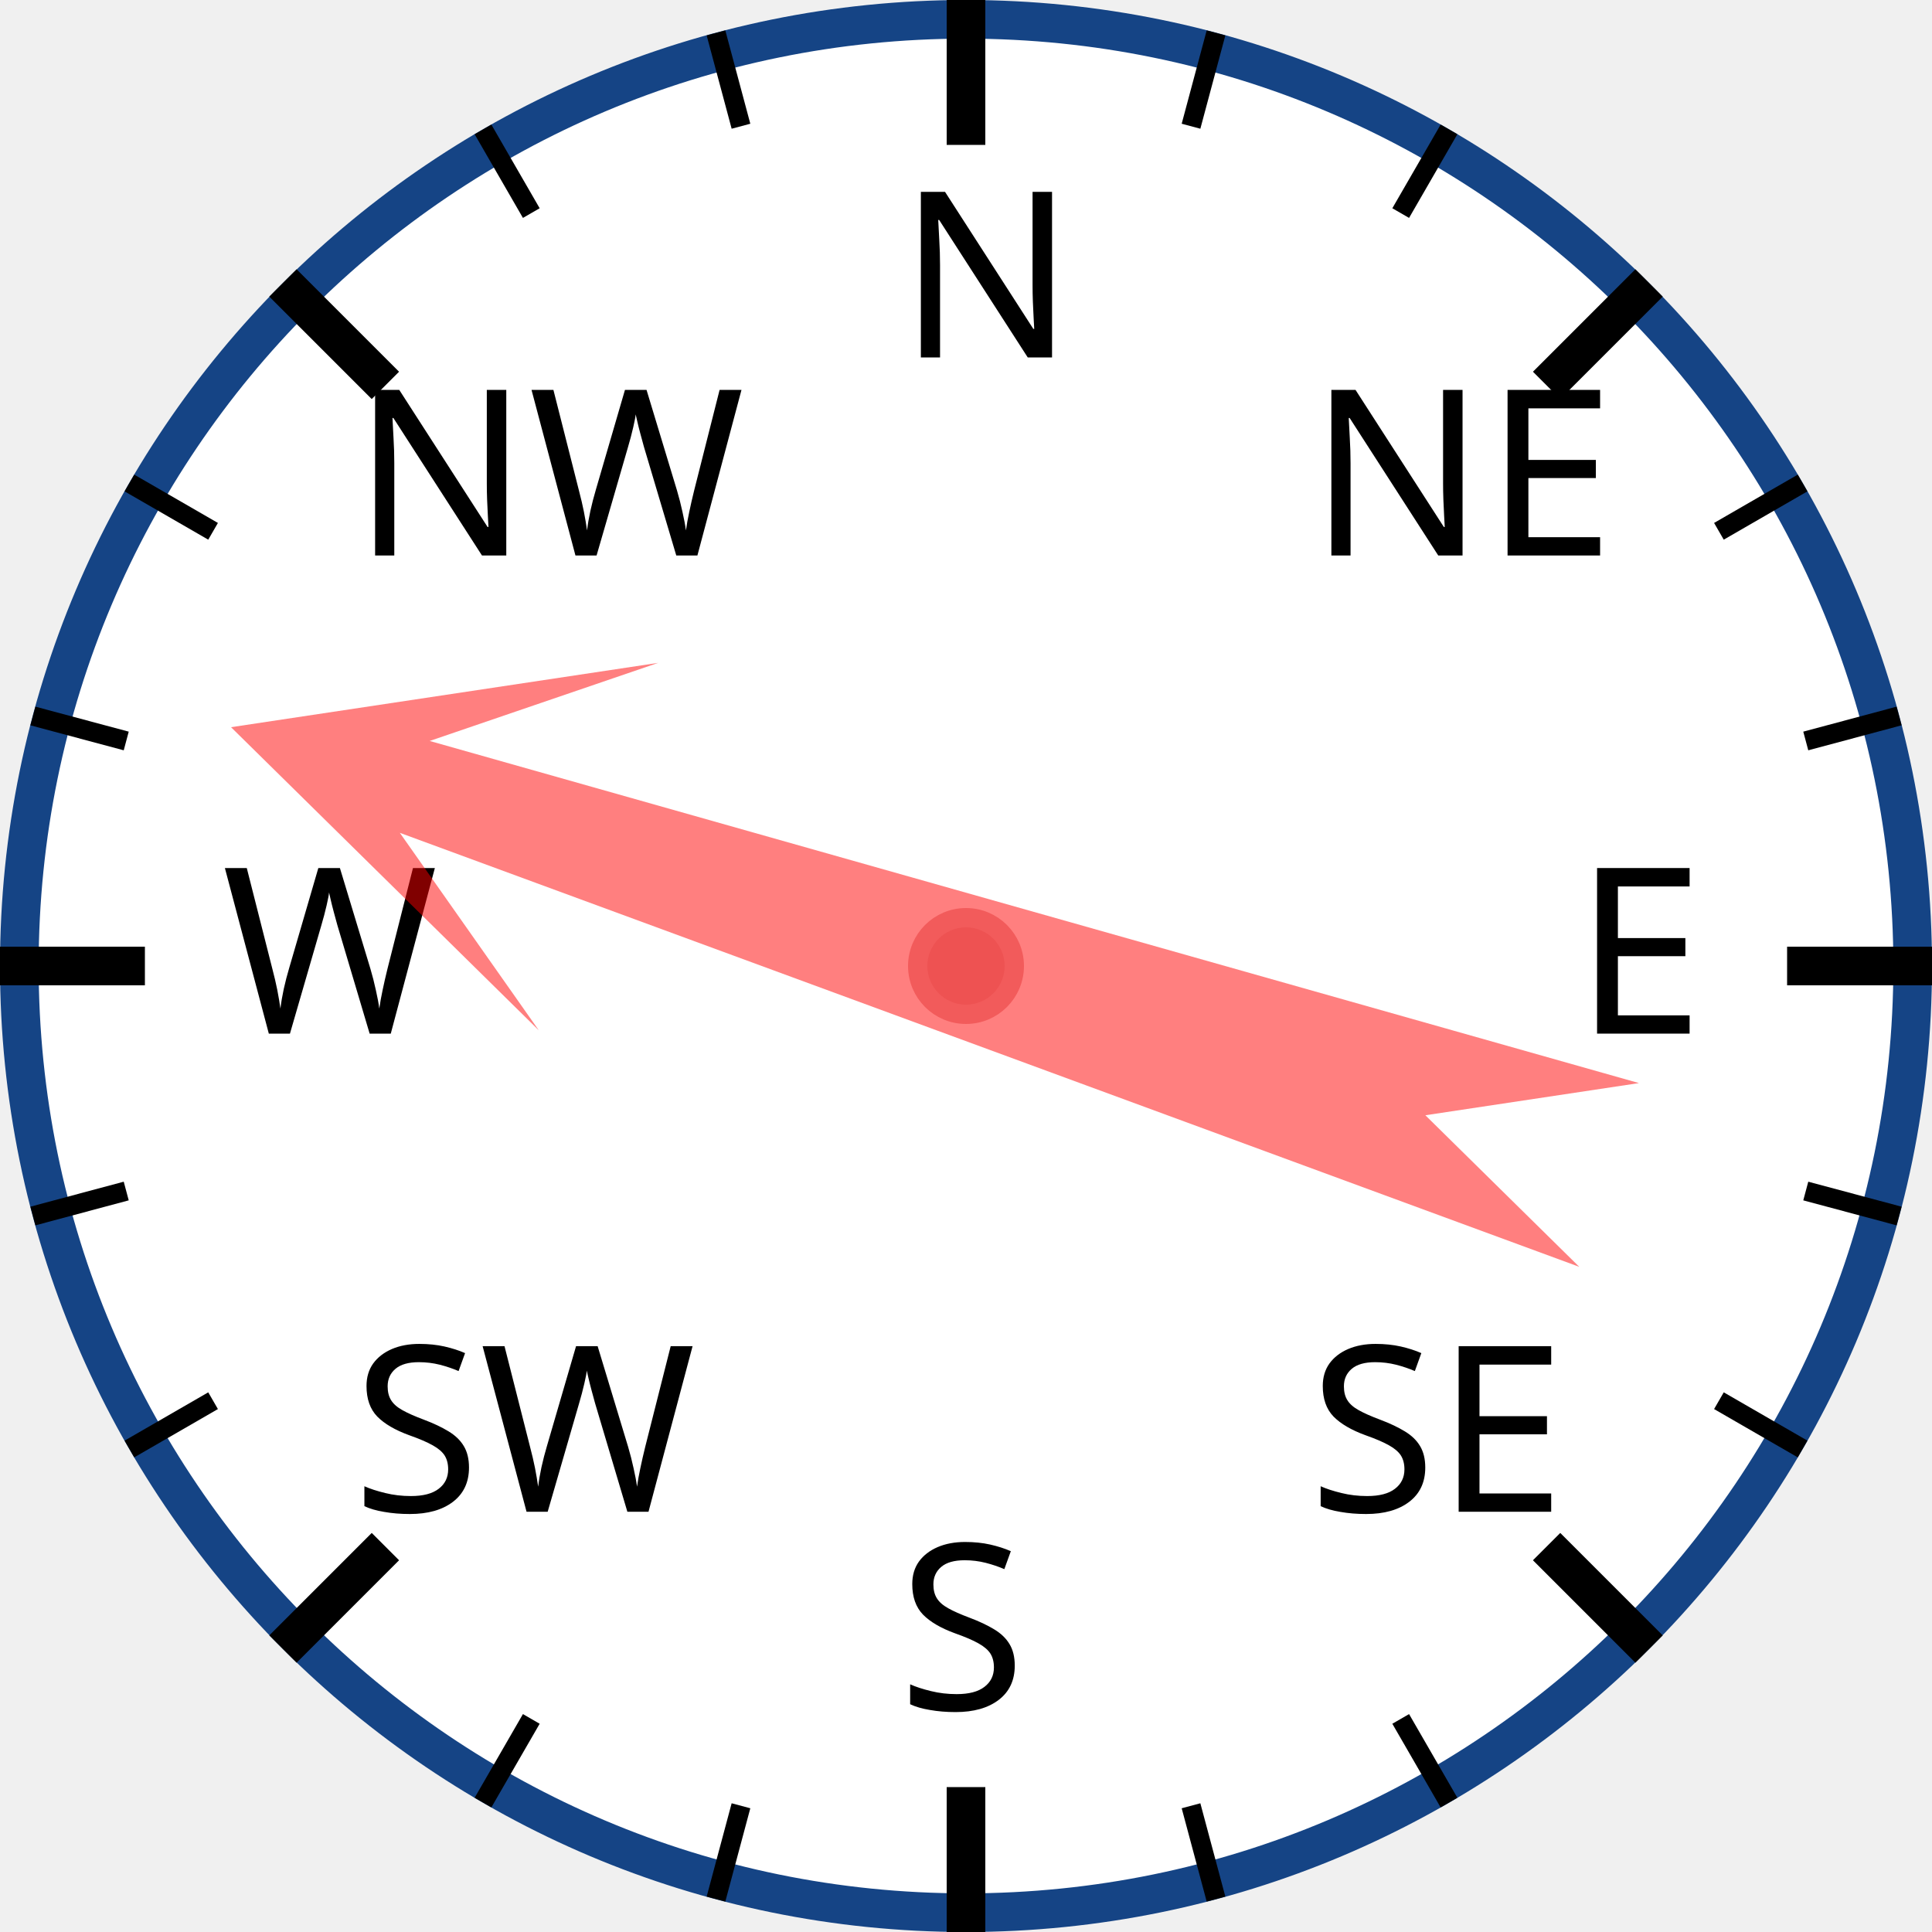
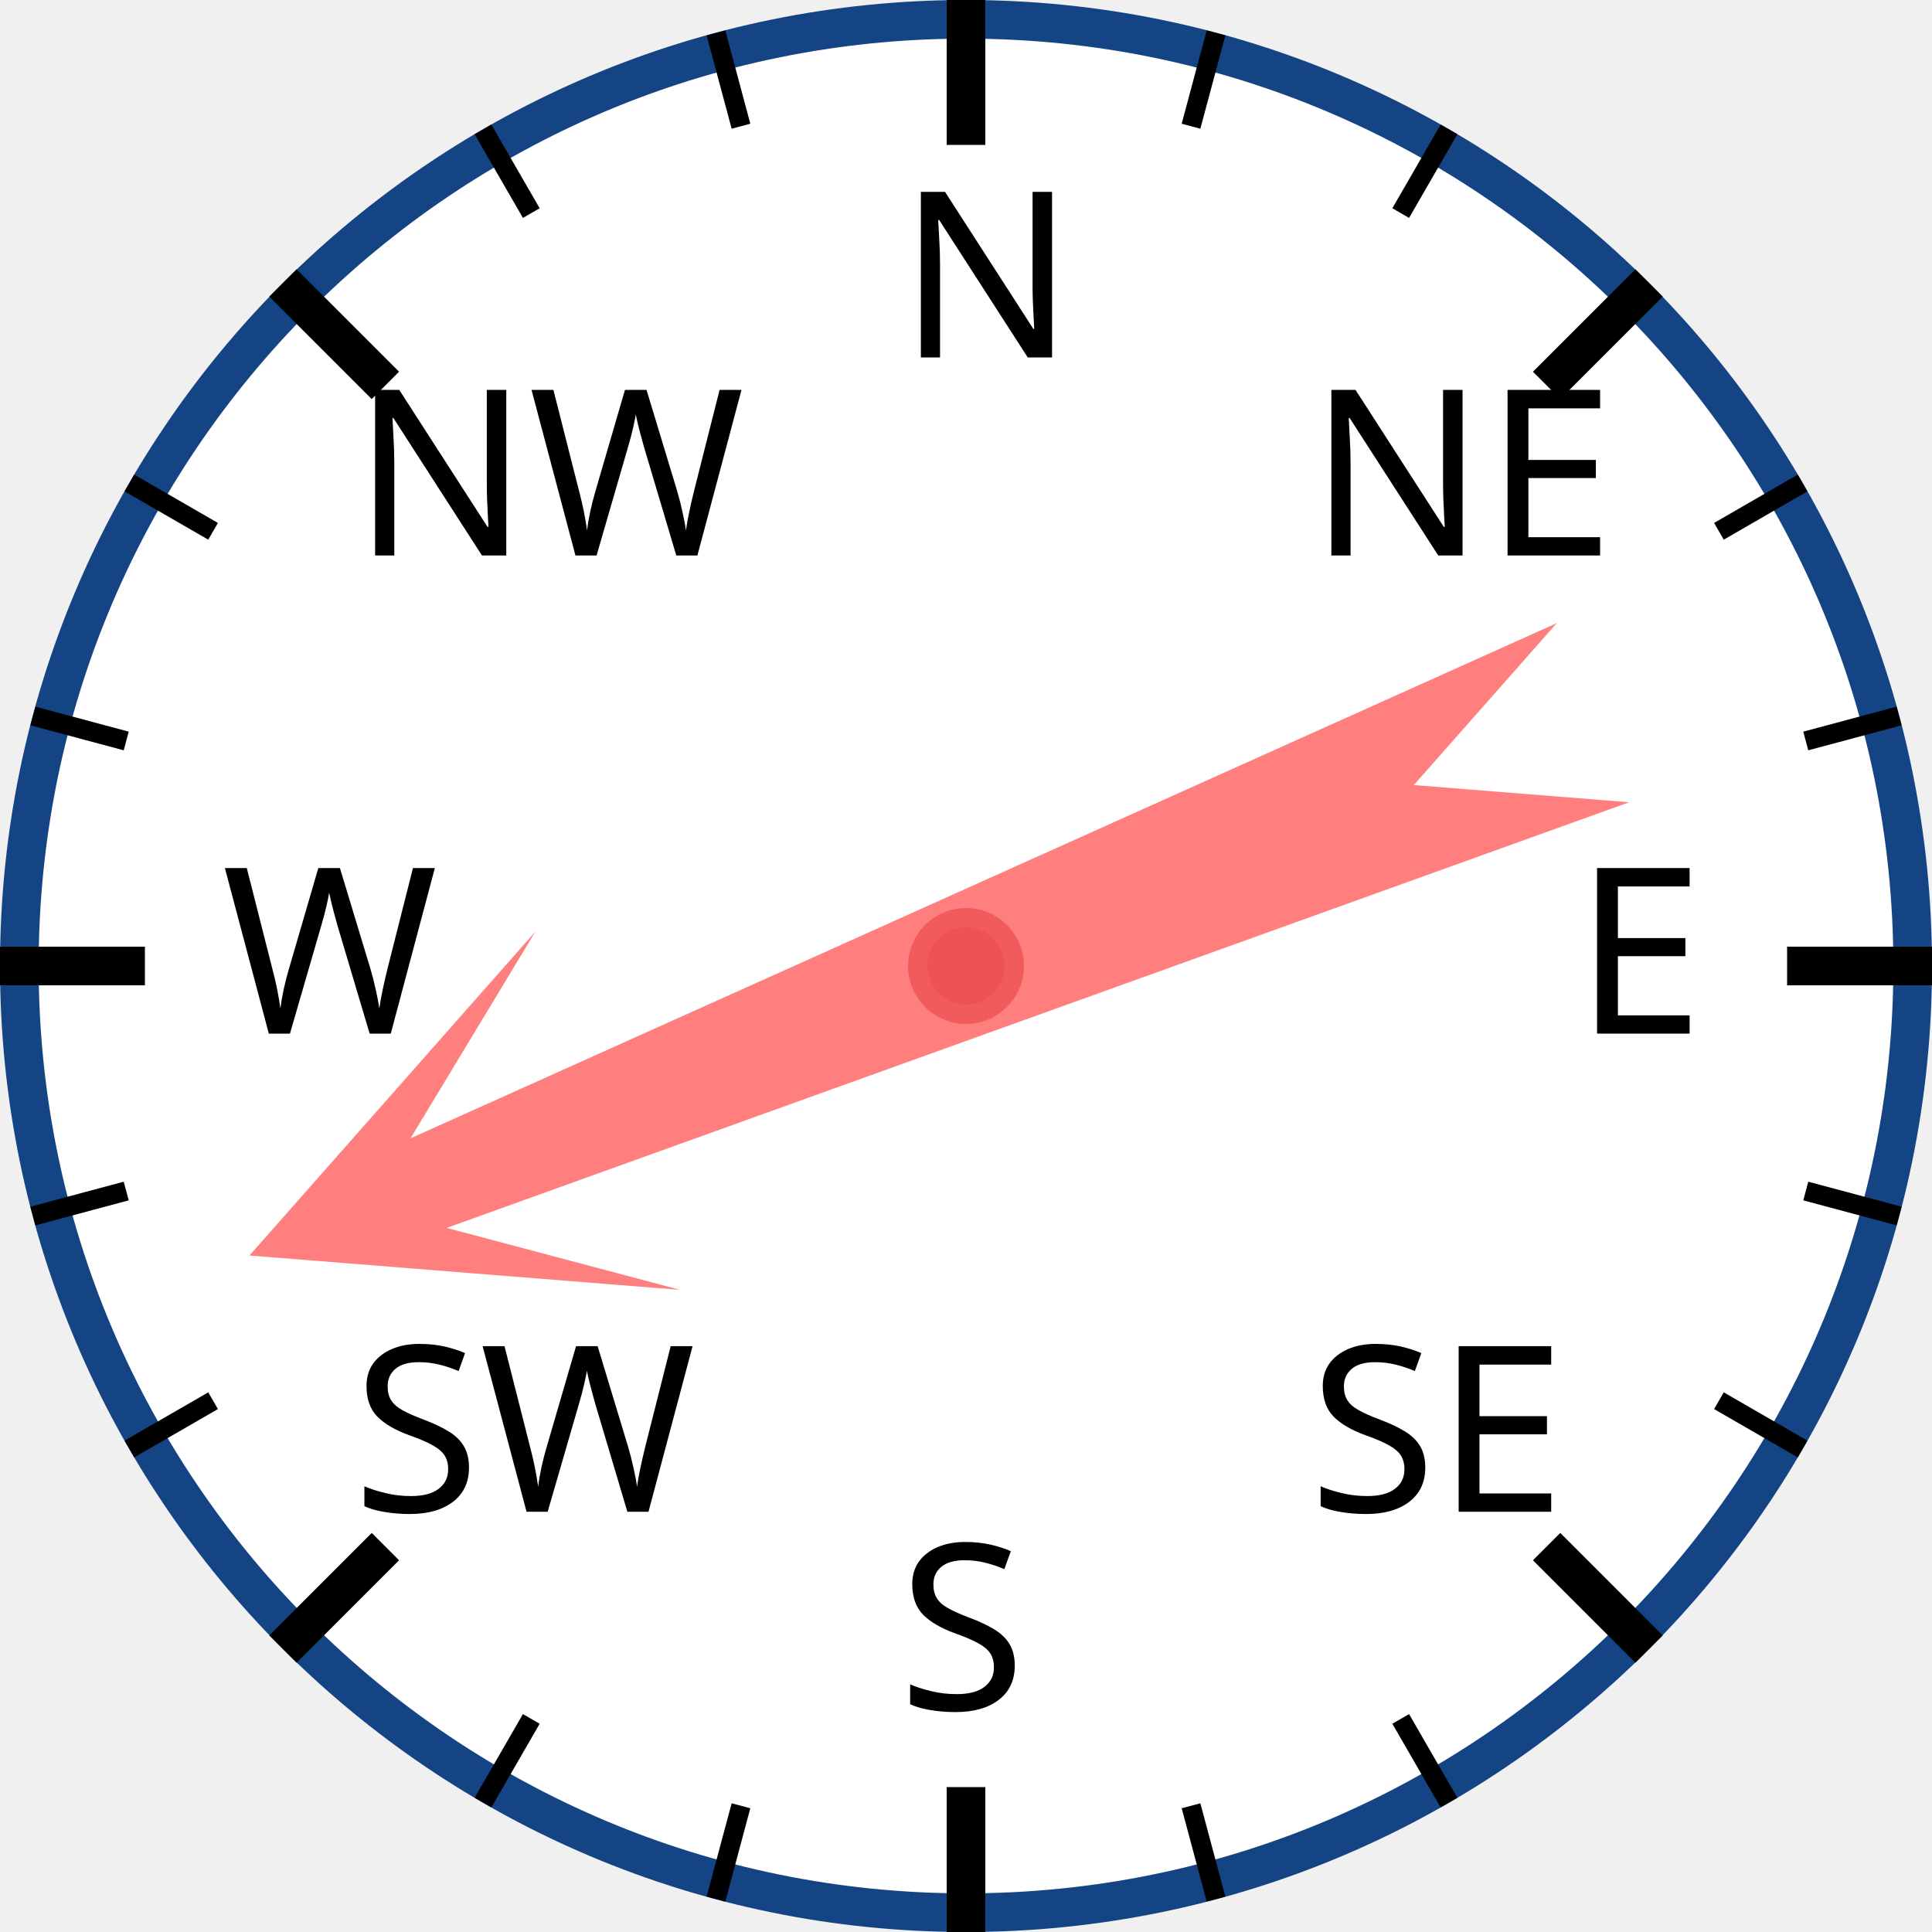
<svg xmlns="http://www.w3.org/2000/svg" width="120px" height="120px" viewBox="0 0 200 200">
  <circle cx="100" cy="100" r="98" style="fill: white; stroke: #154485; stroke-width: 4;" />
  <text x="93.0" y="37.0" style="font-family: sans-serif; font-size: 18pt;">N</text>
  <line x1="100.0" y1="0.0" x2="100.0" y2="15.0" style="stroke: black; stroke-width: 4;" />
  <line x1="74.118" y1="3.407" x2="76.706" y2="13.067" style="stroke: black; stroke-width: 2;" />
  <line x1="50" y1="13.397" x2="55" y2="22.058" style="stroke: black; stroke-width: 2;" />
  <text x="36.503" y="57.503" style="font-family: sans-serif; font-size: 18pt;">NW</text>
  <line x1="29.289" y1="29.289" x2="39.896" y2="39.896" style="stroke: black; stroke-width: 4;" />
  <line x1="13.397" y1="50" x2="22.058" y2="55" style="stroke: black; stroke-width: 2;" />
  <line x1="3.407" y1="74.118" x2="13.067" y2="76.706" style="stroke: black; stroke-width: 2;" />
  <text x="23.0" y="107.0" style="font-family: sans-serif; font-size: 18pt;">W</text>
  <line x1="0.0" y1="100.0" x2="15.0" y2="100.0" style="stroke: black; stroke-width: 4;" />
  <line x1="3.407" y1="125.882" x2="13.067" y2="123.294" style="stroke: black; stroke-width: 2;" />
  <line x1="13.397" y1="150" x2="22.058" y2="145" style="stroke: black; stroke-width: 2;" />
  <text x="36.503" y="156.497" style="font-family: sans-serif; font-size: 18pt;">SW</text>
  <line x1="29.289" y1="170.711" x2="39.896" y2="160.104" style="stroke: black; stroke-width: 4;" />
  <line x1="50" y1="186.603" x2="55" y2="177.942" style="stroke: black; stroke-width: 2;" />
  <line x1="74.118" y1="196.593" x2="76.706" y2="186.933" style="stroke: black; stroke-width: 2;" />
  <text x="93" y="177.0" style="font-family: sans-serif; font-size: 18pt;">S</text>
  <line x1="100" y1="200.0" x2="100" y2="185.0" style="stroke: black; stroke-width: 4;" />
  <line x1="125.882" y1="196.593" x2="123.294" y2="186.933" style="stroke: black; stroke-width: 2;" />
  <line x1="150.0" y1="186.603" x2="145.0" y2="177.942" style="stroke: black; stroke-width: 2;" />
  <text x="135.497" y="156.497" style="font-family: sans-serif; font-size: 18pt;">SE</text>
  <line x1="170.711" y1="170.711" x2="160.104" y2="160.104" style="stroke: black; stroke-width: 4;" />
  <line x1="186.603" y1="150" x2="177.942" y2="145" style="stroke: black; stroke-width: 2;" />
  <line x1="196.593" y1="125.882" x2="186.933" y2="123.294" style="stroke: black; stroke-width: 2;" />
  <text x="163.0" y="107" style="font-family: sans-serif; font-size: 18pt;">E</text>
  <line x1="200.0" y1="100" x2="185.0" y2="100" style="stroke: black; stroke-width: 4;" />
  <line x1="196.593" y1="74.118" x2="186.933" y2="76.706" style="stroke: black; stroke-width: 2;" />
  <line x1="186.603" y1="50" x2="177.942" y2="55" style="stroke: black; stroke-width: 2;" />
  <text x="135.497" y="57.503" style="font-family: sans-serif; font-size: 18pt;">NE</text>
  <line x1="170.711" y1="29.289" x2="160.104" y2="39.896" style="stroke: black; stroke-width: 4;" />
  <line x1="150" y1="13.397" x2="145" y2="22.058" style="stroke: black; stroke-width: 2;" />
  <line x1="125.882" y1="3.407" x2="123.294" y2="13.067" style="stroke: black; stroke-width: 2;" />
-   <polygon points="100 20 120 60 105 40 110 170 100 150 90 170 95 40 80 60" style="fill: red; fill-opacity: 0.5;" transform="rotate(288,100,100)" />
+   <polygon points="100 20 120 60 105 40 110 170 100 150 90 170 95 40 80 60" style="fill: red; fill-opacity: 0.5;" transform="rotate(248,100,100)" />
  <circle cx="100" cy="100" r="5" style="fill: #EE5252; stroke: #F25B5B; stroke-width: 2;" />
</svg>
